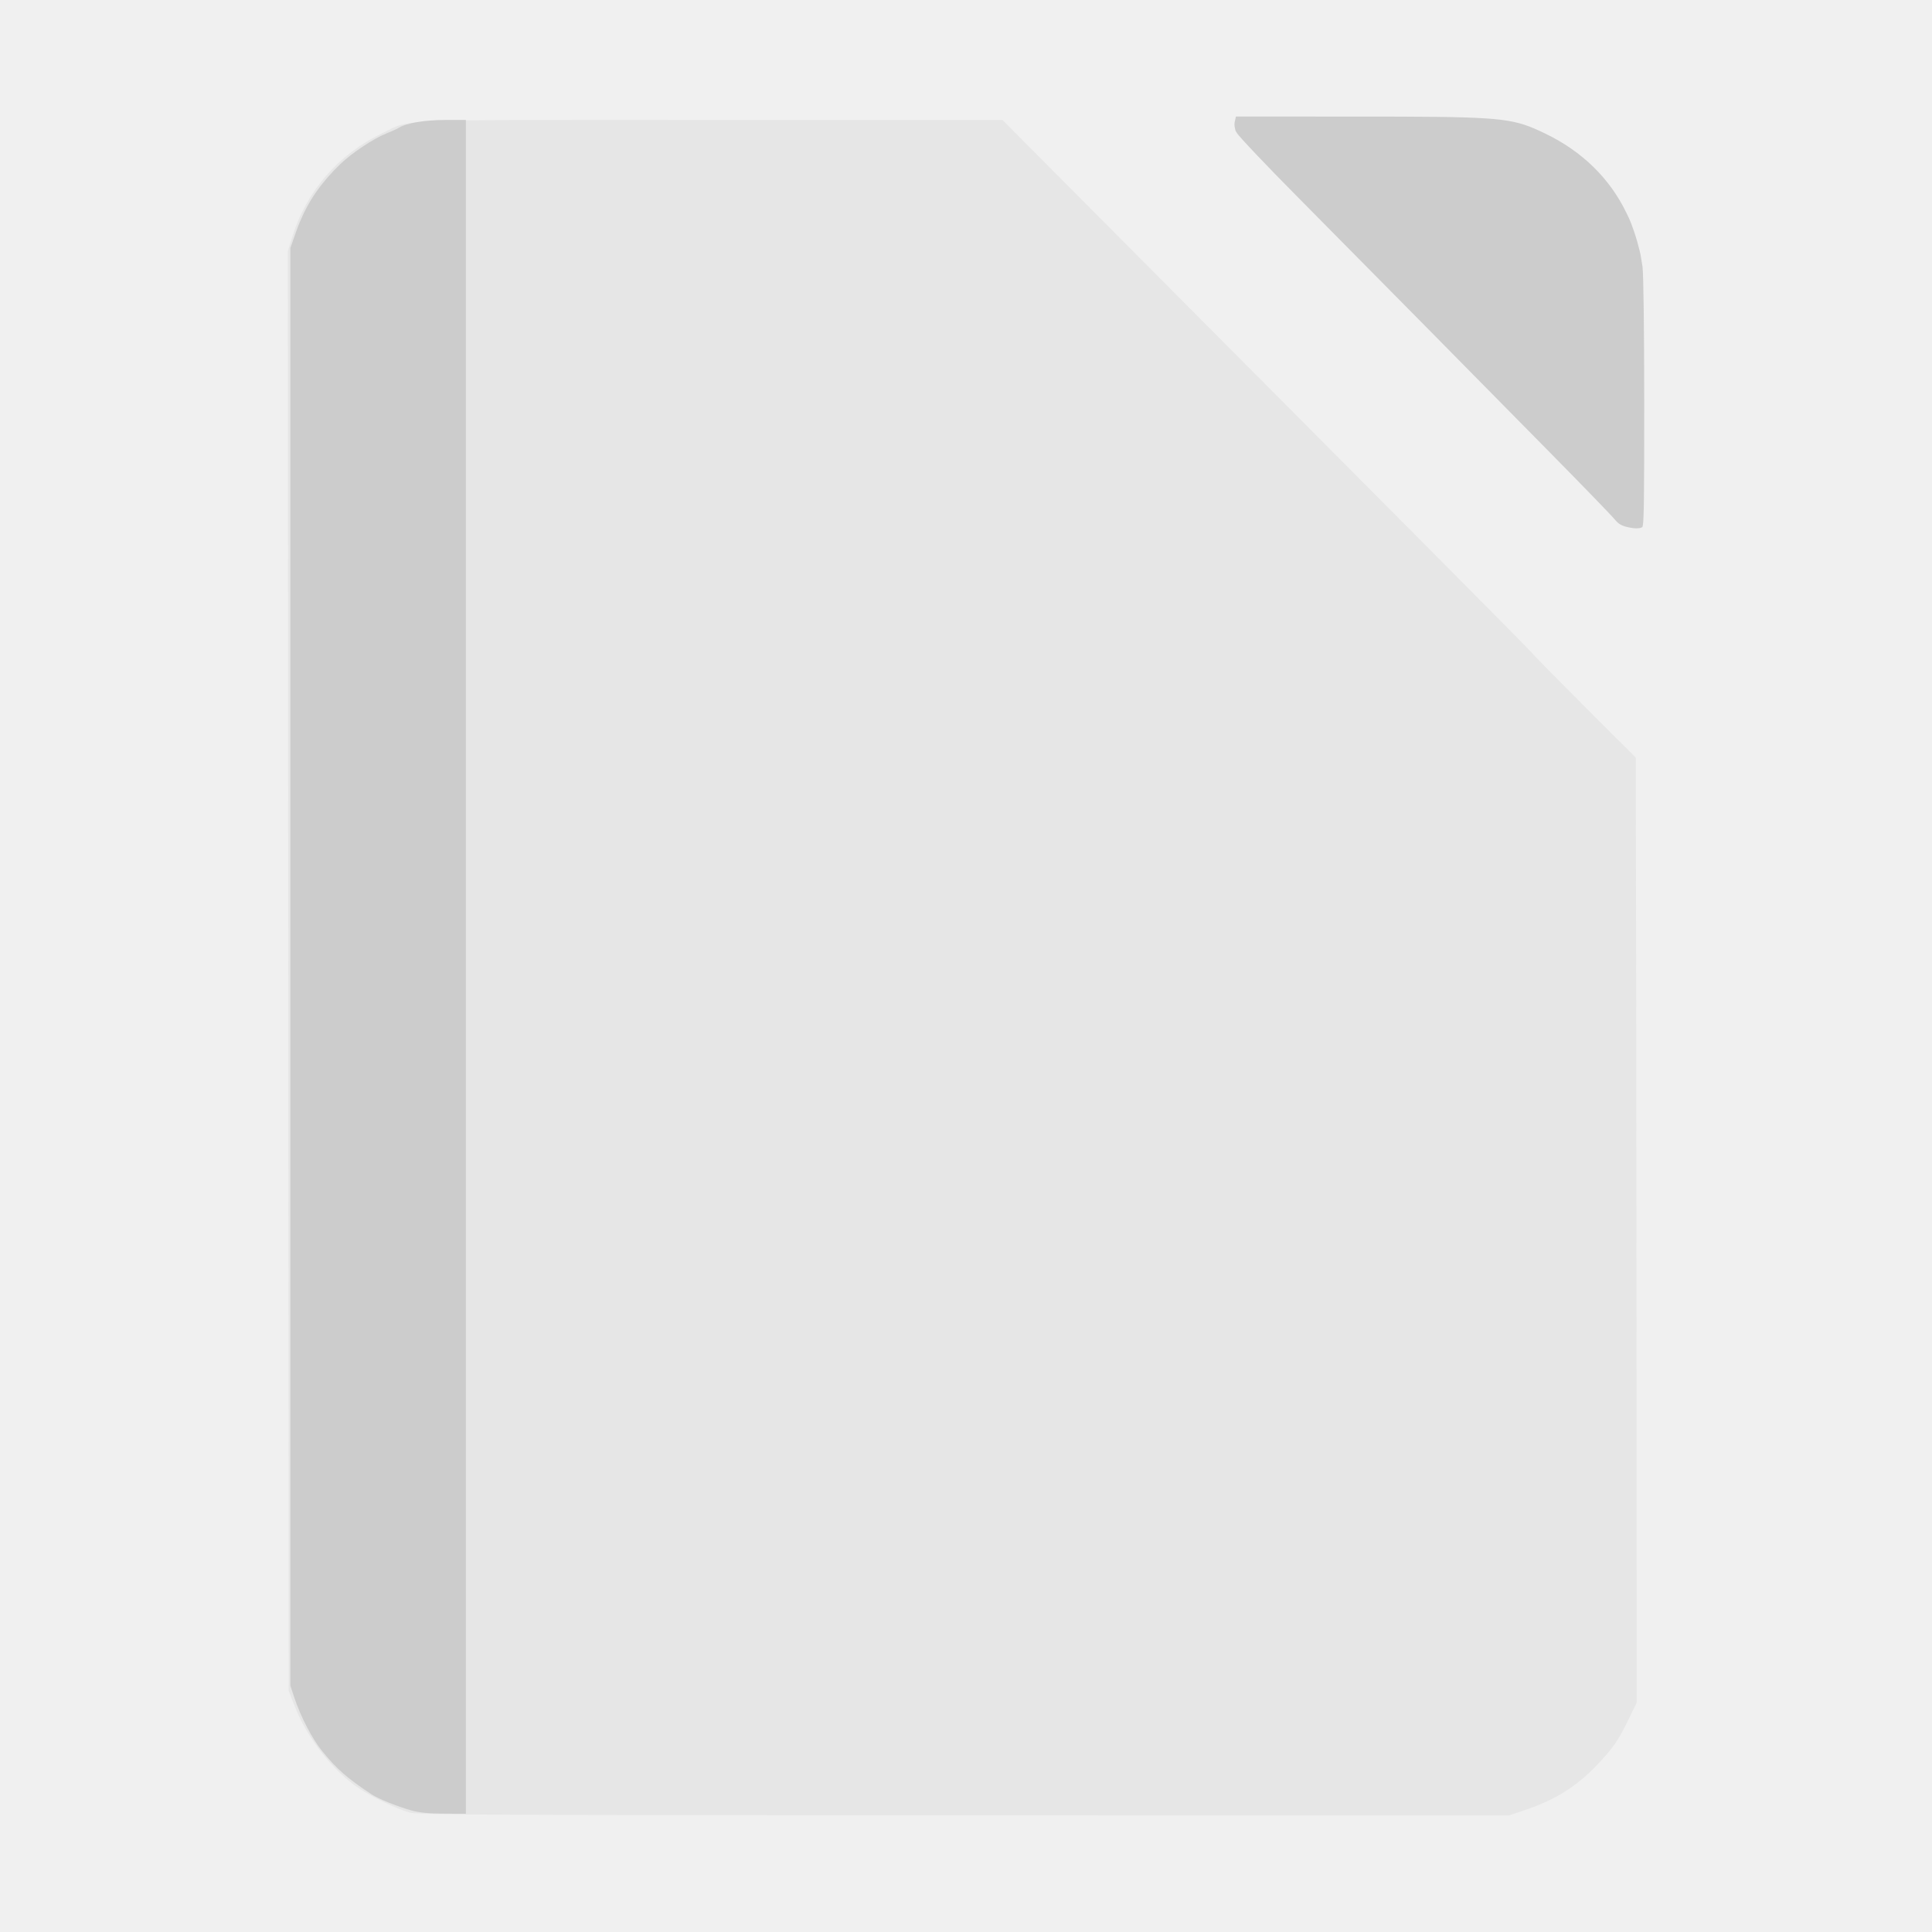
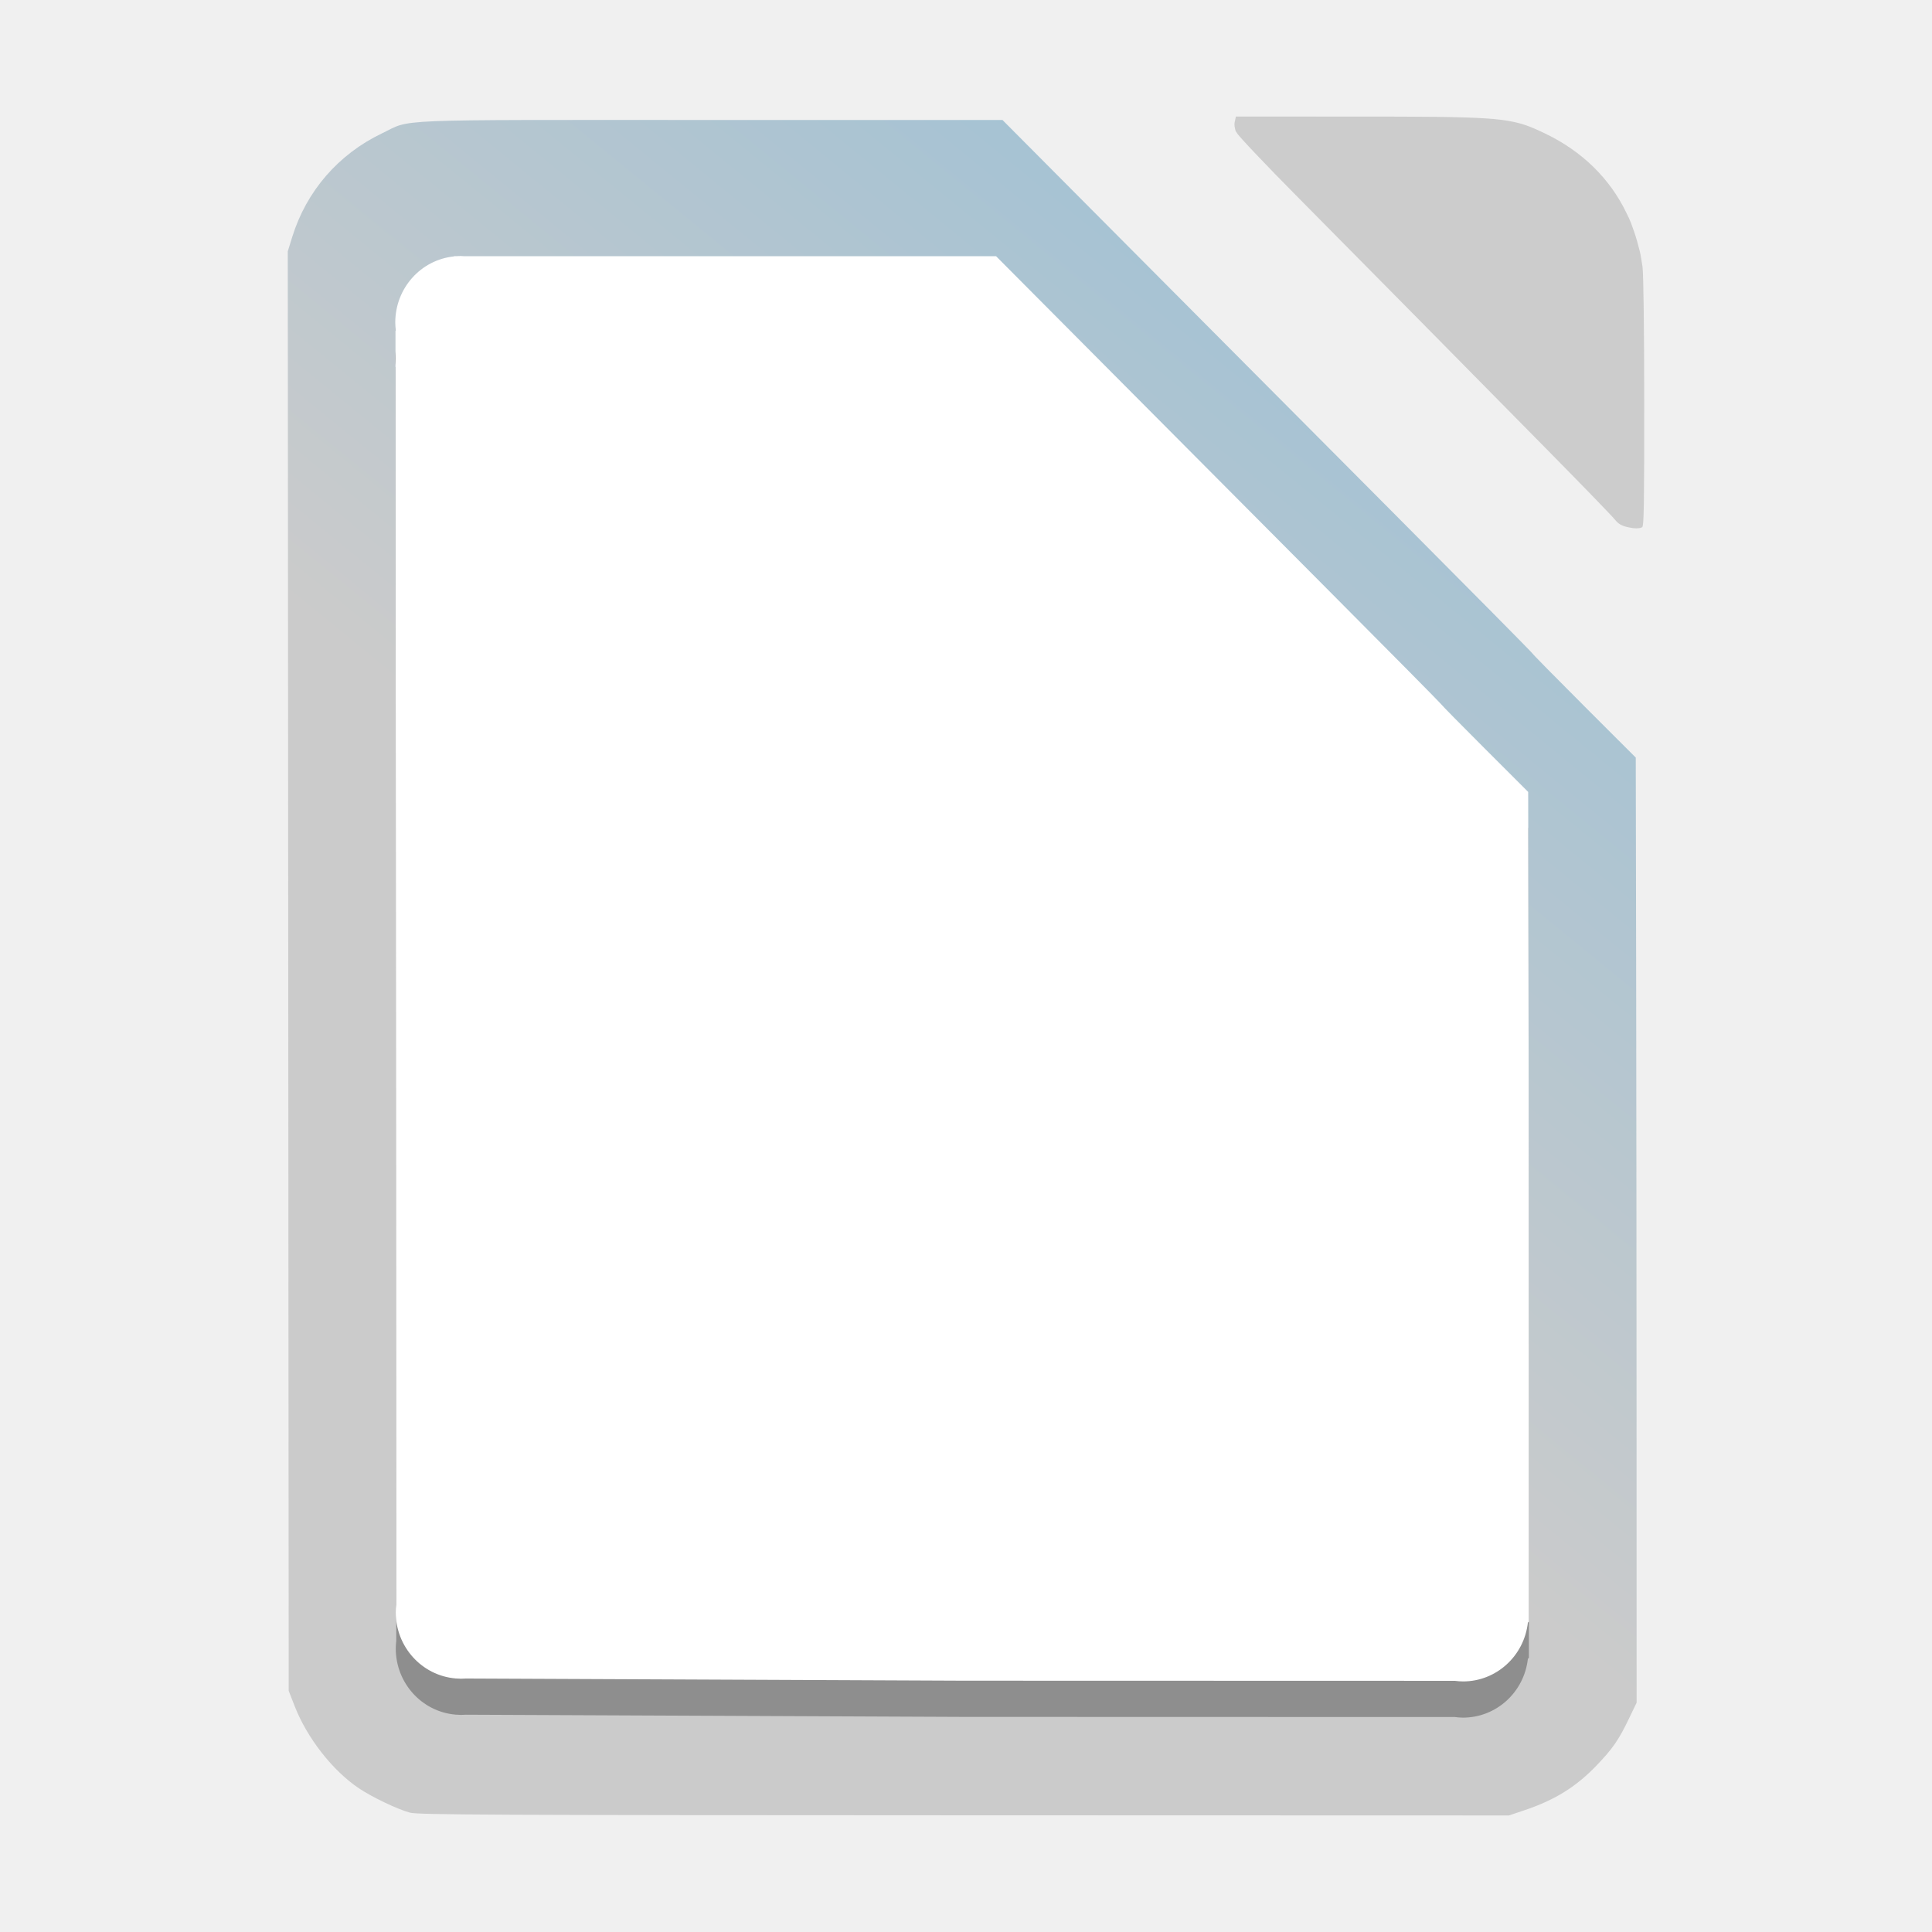
- <svg xmlns="http://www.w3.org/2000/svg" id="svg2" version="1.1" width="512" height="512" viewBox="0 0 512 512">
-   <defs id="defs6" />
-   <path id="path4306" d="M 108.635,480.366 C 105.337,479.48 98.642,476.285 95.1,473.908 88.162,469.25 81.397,460.607 78.117,452.207 L 76.508,448.087 76.386,257.348 76.264,66.61 l 1.181,-3.816 c 3.758,-12.139 12.247,-21.939 23.775,-27.449 8.098,-3.871 0.426,-3.559 87.234,-3.549 l 77.219,0.008 34.149,34.333 c 18.782,18.883 50.375,50.632 70.207,70.552 19.832,19.92 36.058,36.325 36.058,36.455 0,0.13 6.167,6.399 13.704,13.932 l 13.704,13.696 0.101,55.135 c 0.056,30.324 0.106,86.678 0.112,125.23 l 0.011,70.095 -2.091,4.349 c -2.649,5.511 -4.222,7.785 -8.446,12.207 -5.487,5.745 -11.132,9.25 -19.315,11.991 l -3.981,1.334 -144.392,-0.041 c -125.889,-0.035 -144.708,-0.126 -146.863,-0.705 z" style="fill:#e6e6e6;fill-opacity:1;stroke:none;stroke-width:0.449;stroke-opacity:1" />
-   <path style="fill:#cccccc;stroke-width:0.449" d="m 327.528,30.888 -0.279,1.27 c -4.3e-4,0.002 -4.8e-4,0.004 -8e-4,0.006 l -0.018,0.083 c -0.121,0.551 -0.107,1.109 0.04,1.696 0.049,0.29 0.11,0.568 0.197,0.798 0.024,0.063 0.12,0.198 0.248,0.365 0.015,0.029 0.026,0.057 0.041,0.086 0.453,0.872 7.801,8.619 16.327,17.215 8.526,8.596 23.259,23.497 32.74,33.113 9.481,9.616 24.646,24.994 33.699,34.173 9.053,9.179 16.914,17.297 17.468,18.04 0.116,0.155 0.253,0.306 0.401,0.453 0.446,0.471 0.909,0.798 1.473,1.036 0.272,0.131 0.55,0.239 0.822,0.312 1.623,0.431 2.8,0.569 3.689,0.433 0.095,-0.013 0.188,-0.027 0.273,-0.048 0.135,-0.032 0.264,-0.069 0.385,-0.116 0.032,-0.012 0.061,-0.041 0.09,-0.071 0.028,-0.016 0.059,-0.027 0.086,-0.044 0.205,-0.13 0.332,-1.518 0.405,-5.073 0.011,-0.453 0.02,-1.02 0.029,-1.555 0.004,-0.211 0.006,-0.398 0.009,-0.621 0.071,-4.802 0.087,-12.585 0.083,-25.773 -0.005,-19.443 -0.192,-34.15 -0.458,-36.011 -0.088,-0.615 -0.189,-1.222 -0.297,-1.826 -0.124,-0.938 -0.277,-1.648 -0.471,-2.442 -0.068,-0.278 -0.164,-0.616 -0.248,-0.929 -0.463,-1.861 -1.025,-3.665 -1.685,-5.407 -0.113,-0.316 -0.231,-0.66 -0.335,-0.928 -0.34,-0.879 -0.756,-1.791 -1.231,-2.721 -4.397,-9.104 -11.695,-16.285 -21.521,-21.013 -3.999,-1.924 -6.644,-3.022 -11.823,-3.652 -0.583,-0.073 -1.198,-0.142 -1.889,-0.203 -0.013,-0.001 -0.023,-0.003 -0.035,-0.004 -0.089,-0.008 -0.195,-0.014 -0.286,-0.022 -0.494,-0.041 -1.016,-0.081 -1.576,-0.117 C 387.276,30.939 377.163,30.894 359.282,30.892 l -31.754,-0.004 z m -209.477,0.899 c -3.386,0 -6.597,0.326 -9.005,0.871 -0.482,0.109 -0.931,0.227 -1.344,0.353 -0.825,0.251 -1.501,0.534 -1.988,0.842 -0.494,0.313 -1.999,0.999 -3.343,1.525 -3.335,1.305 -9.159,5.182 -12.209,8.128 -4.969,4.799 -8.331,9.599 -10.733,15.39 0,0 0,9.79e-4 0,9.79e-4 -0.343,0.827 -0.667,1.675 -0.973,2.545 l -1.499,4.269 0,190.514 0,190.514 1.038,3.145 c 1.643,4.977 4.763,10.98 7.358,14.154 3.99,4.88 6.598,7.165 13.116,11.49 1.803,1.196 6.88,3.24 10.614,4.273 2.07,0.573 4.589,0.816 8.65,0.835 l 5.729,0.026 0,-224.438 0,-224.438 -5.412,0 z" id="path4300" />
+ <svg xmlns="http://www.w3.org/2000/svg" xmlns:xlink="http://www.w3.org/1999/xlink" id="svg2" version="1.1" width="512" height="512" viewBox="0 0 512 512">
+   <defs id="defs6">
+     <linearGradient id="linearGradient4136">
+       <stop style="stop-color:#cbcbcb;stop-opacity:1" offset="0" id="stop4138" />
+       <stop style="stop-color:#4aaee8;stop-opacity:1" offset="1" id="stop4140" />
+     </linearGradient>
+     <linearGradient xlink:href="#linearGradient4136" id="linearGradient4142" x1="235.092" y1="289.085" x2="720.481" y2="-306.19" gradientUnits="userSpaceOnUse" />
+   </defs>
+   <path id="path4306" d="M 108.635,480.366 C 105.337,479.48 98.642,476.285 95.1,473.908 88.162,469.25 81.397,460.607 78.117,452.207 L 76.508,448.087 76.386,257.348 76.264,66.61 l 1.181,-3.816 c 3.758,-12.139 12.247,-21.939 23.775,-27.449 8.098,-3.871 0.426,-3.559 87.234,-3.549 l 77.219,0.008 34.149,34.333 c 18.782,18.883 50.375,50.632 70.207,70.552 19.832,19.92 36.058,36.325 36.058,36.455 0,0.13 6.167,6.399 13.704,13.932 l 13.704,13.696 0.101,55.135 c 0.056,30.324 0.106,86.678 0.112,125.23 l 0.011,70.095 -2.091,4.349 c -2.649,5.511 -4.222,7.785 -8.446,12.207 -5.487,5.745 -11.132,9.25 -19.315,11.991 l -3.981,1.334 -144.392,-0.041 c -125.889,-0.035 -144.708,-0.126 -146.863,-0.705 z" style="fill:url(#linearGradient4142);fill-opacity:1;stroke:none;stroke-width:0.449;stroke-opacity:1" />
+   <path style="fill:#cccccc;stroke-width:0.449" d="m 327.528,30.888 -0.279,1.27 c -4.3e-4,0.002 -4.8e-4,0.004 -8e-4,0.006 l -0.018,0.083 c -0.121,0.551 -0.107,1.109 0.04,1.696 0.049,0.29 0.11,0.568 0.197,0.798 0.024,0.063 0.12,0.198 0.248,0.365 0.015,0.029 0.026,0.057 0.041,0.086 0.453,0.872 7.801,8.619 16.327,17.215 8.526,8.596 23.259,23.497 32.74,33.113 9.481,9.616 24.646,24.994 33.699,34.173 9.053,9.179 16.914,17.297 17.468,18.04 0.116,0.155 0.253,0.306 0.401,0.453 0.446,0.471 0.909,0.798 1.473,1.036 0.272,0.131 0.55,0.239 0.822,0.312 1.623,0.431 2.8,0.569 3.689,0.433 0.095,-0.013 0.188,-0.027 0.273,-0.048 0.135,-0.032 0.264,-0.069 0.385,-0.116 0.032,-0.012 0.061,-0.041 0.09,-0.071 0.028,-0.016 0.059,-0.027 0.086,-0.044 0.205,-0.13 0.332,-1.518 0.405,-5.073 0.011,-0.453 0.02,-1.02 0.029,-1.555 0.004,-0.211 0.006,-0.398 0.009,-0.621 0.071,-4.802 0.087,-12.585 0.083,-25.773 -0.005,-19.443 -0.192,-34.15 -0.458,-36.011 -0.088,-0.615 -0.189,-1.222 -0.297,-1.826 -0.124,-0.938 -0.277,-1.648 -0.471,-2.442 -0.068,-0.278 -0.164,-0.616 -0.248,-0.929 -0.463,-1.861 -1.025,-3.665 -1.685,-5.407 -0.113,-0.316 -0.231,-0.66 -0.335,-0.928 -0.34,-0.879 -0.756,-1.791 -1.231,-2.721 -4.397,-9.104 -11.695,-16.285 -21.521,-21.013 -3.999,-1.924 -6.644,-3.022 -11.823,-3.652 -0.583,-0.073 -1.198,-0.142 -1.889,-0.203 -0.013,-0.001 -0.023,-0.003 -0.035,-0.004 -0.089,-0.008 -0.195,-0.014 -0.286,-0.022 -0.494,-0.041 -1.016,-0.081 -1.576,-0.117 C 387.276,30.939 377.163,30.894 359.282,30.892 l -31.754,-0.004 z" id="path4300" />
+   <path style="opacity:0.3;fill:#000000;fill-opacity:1;stroke:none;stroke-width:0.449;stroke-opacity:1" d="m 122.049,77.437 c -0.413,3.58e-4 -0.825,0.016 -1.237,0.046 l -0.466,0 -0.05,0.065 c -8.822,0.914 -15.535,8.464 -15.545,17.482 0.007,0.718 0.058,1.434 0.151,2.145 l -0.094,0.12 0.103,169.711 0.1,167.82 c -0.083,0.681 -0.127,1.366 -0.131,2.051 0.005,9.119 6.861,16.722 15.794,17.515 l 0.011,0.011 0.216,0.002 c 0.425,0.037 0.851,0.059 1.277,0.065 0.435,-9.4e-4 0.87,-0.019 1.303,-0.053 l 131.935,0.579 130.116,0.035 a 17.298,17.592 0 0 0 2.197,0.16 17.298,17.592 0 0 0 17.178,-15.611 l 0.267,-0.221 -0.009,-68.335 c -0.006,-32.395 -0.049,-79.747 -0.096,-105.228 l -0.085,-46.33 -11.514,-11.508 c -6.334,-6.33 -11.516,-11.596 -11.516,-11.706 0,-0.109 -13.636,-13.895 -30.301,-30.634 -16.665,-16.739 -43.21,-43.416 -58.992,-59.283 l -28.695,-28.848 -141.018,-0.002 c -0.299,-0.023 -0.599,-0.039 -0.899,-0.046 z" id="path4306-3-9" />
+   <path style="fill:#ffffff;fill-opacity:1;stroke:none;stroke-width:0.449;stroke-opacity:1" d="m 122.049,67.843 c -0.413,3.52e-4 -0.825,0.016 -1.237,0.046 l -0.466,0 -0.05,0.065 c -8.822,0.914 -15.535,8.464 -15.545,17.482 0.007,0.718 0.058,1.434 0.151,2.145 l -0.094,0.12 0.103,169.711 0.1,167.82 c -0.083,0.681 -0.127,1.366 -0.131,2.051 0.005,9.119 6.861,16.722 15.794,17.515 l 0.011,0.011 0.216,0.002 c 0.425,0.037 0.851,0.059 1.277,0.065 0.435,-9.4e-4 0.87,-0.019 1.303,-0.053 l 131.935,0.579 130.116,0.035 a 17.298,17.592 0 0 0 2.197,0.16 17.298,17.592 0 0 0 17.178,-15.611 l 0.267,-0.221 -0.009,-68.335 c -0.006,-32.395 -0.049,-79.747 -0.096,-105.228 l -0.085,-46.33 -11.514,-11.508 c -6.334,-6.33 -11.516,-11.596 -11.516,-11.706 0,-0.109 -13.636,-13.896 -30.301,-30.634 -16.665,-16.739 -43.21,-43.416 -58.992,-59.283 l -28.695,-28.848 -141.018,-0.002 c -0.299,-0.023 -0.599,-0.039 -0.899,-0.046 z" id="path4306-3" />
</svg>
